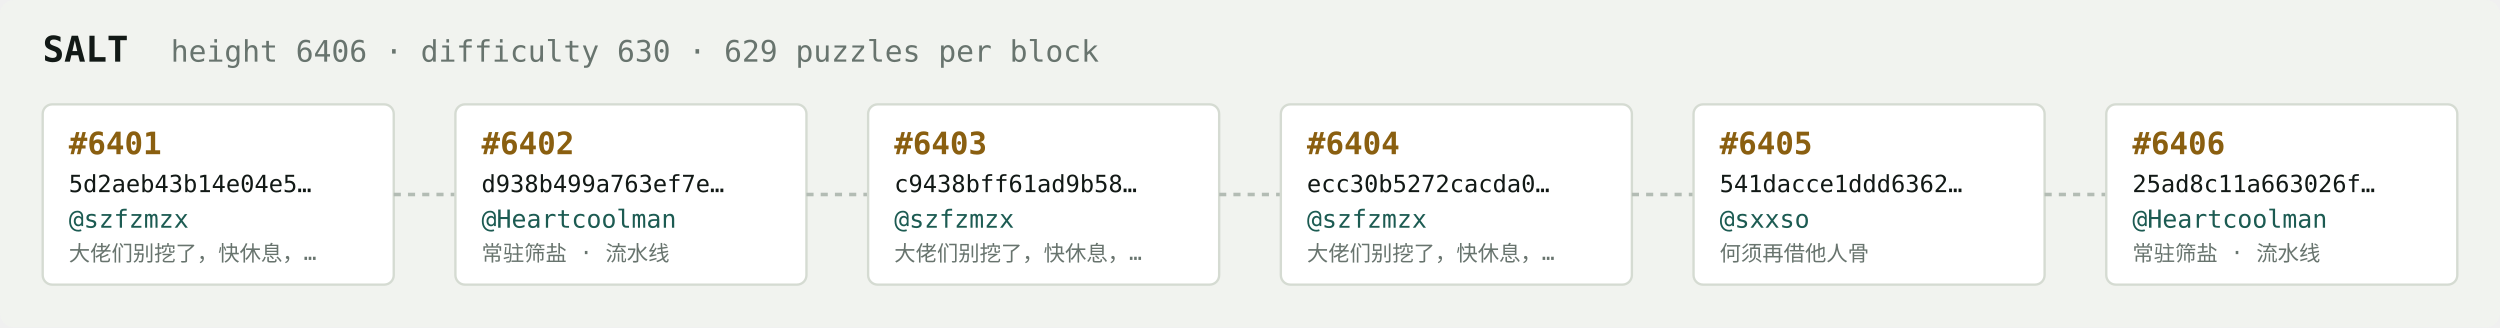
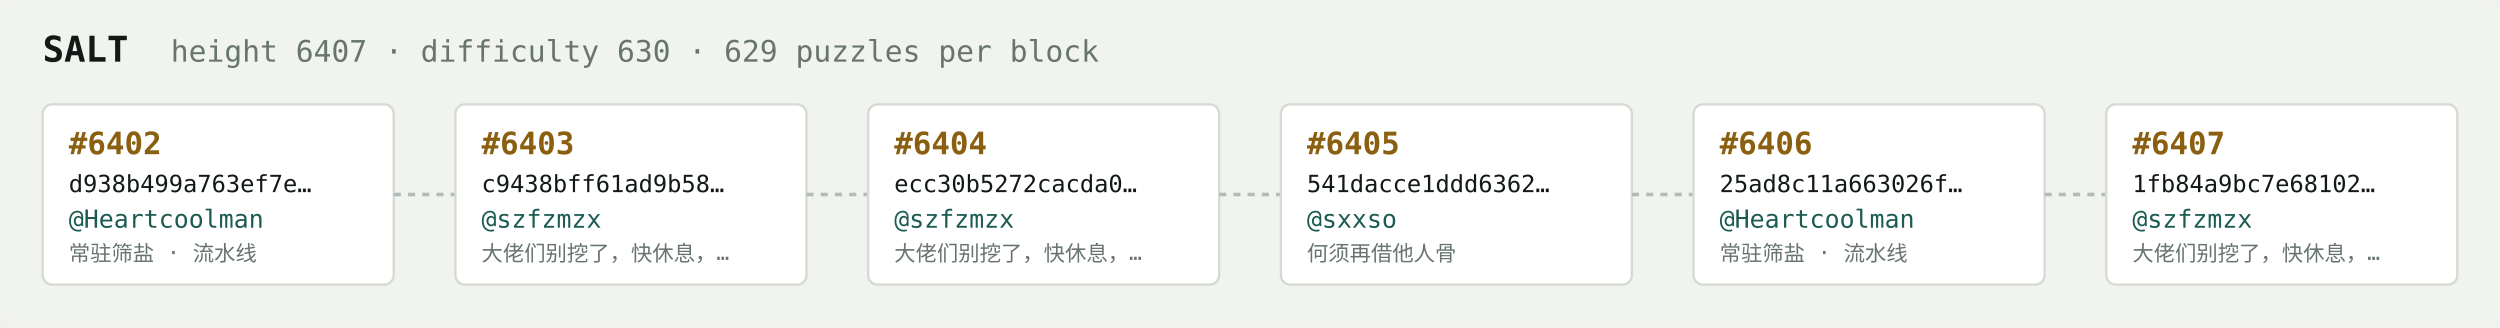
<svg xmlns="http://www.w3.org/2000/svg" width="1054" height="138" viewBox="0 0 1054 138" font-family="ui-monospace,SFMono-Regular,Menlo,monospace">
  <rect fill="#f1f3ef" width="1054" height="138" rx="6" />
  <text x="18" y="26" fill="#121916" font-size="15" font-weight="700">SALT</text>
-   <text x="72" y="26" fill="#68746e" font-size="12.5">height 6406 · difficulty 630 · 629 puzzles per block</text>
+   <text x="72" y="26" fill="#68746e" font-size="12.5">height 6407 · difficulty 630 · 629 puzzles per block</text>
  <rect x="18" y="44" width="148" height="76" rx="4" fill="#ffffff" stroke="#d5dbd2" stroke-width="1" />
-   <text x="29" y="65" fill="#8a5f10" font-size="13" font-weight="700">#6401</text>
-   <text x="29" y="81" fill="#121916" font-size="10">5d2aeb43b14e04e5…</text>
-   <text x="29" y="96" fill="#1c5b52" font-size="10.5">@szfzmzx</text>
-   <text x="29" y="110" fill="#68746e" font-size="9">大佬们别挖了，快休息，…</text>
+   <text x="29" y="65" fill="#8a5f10" font-size="13" font-weight="700">#6402</text>
+   <text x="29" y="81" fill="#121916" font-size="10">d938b499a763ef7e…</text>
+   <text x="29" y="96" fill="#1c5b52" font-size="10.5">@Heartcoolman</text>
+   <text x="29" y="110" fill="#68746e" font-size="9">常驻筛盐 · 流水线</text>
  <line x1="166" y1="82.0" x2="192" y2="82.0" stroke="#b3bcb4" stroke-width="1.5" stroke-dasharray="3 3" />
  <rect x="192" y="44" width="148" height="76" rx="4" fill="#ffffff" stroke="#d5dbd2" stroke-width="1" />
-   <text x="203" y="65" fill="#8a5f10" font-size="13" font-weight="700">#6402</text>
-   <text x="203" y="81" fill="#121916" font-size="10">d938b499a763ef7e…</text>
-   <text x="203" y="96" fill="#1c5b52" font-size="10.5">@Heartcoolman</text>
-   <text x="203" y="110" fill="#68746e" font-size="9">常驻筛盐 · 流水线</text>
+   <text x="203" y="65" fill="#8a5f10" font-size="13" font-weight="700">#6403</text>
+   <text x="203" y="81" fill="#121916" font-size="10">c9438bff61ad9b58…</text>
+   <text x="203" y="96" fill="#1c5b52" font-size="10.5">@szfzmzx</text>
+   <text x="203" y="110" fill="#68746e" font-size="9">大佬们别挖了，快休息，…</text>
  <line x1="340" y1="82.0" x2="366" y2="82.0" stroke="#b3bcb4" stroke-width="1.5" stroke-dasharray="3 3" />
  <rect x="366" y="44" width="148" height="76" rx="4" fill="#ffffff" stroke="#d5dbd2" stroke-width="1" />
-   <text x="377" y="65" fill="#8a5f10" font-size="13" font-weight="700">#6403</text>
-   <text x="377" y="81" fill="#121916" font-size="10">c9438bff61ad9b58…</text>
+   <text x="377" y="65" fill="#8a5f10" font-size="13" font-weight="700">#6404</text>
+   <text x="377" y="81" fill="#121916" font-size="10">ecc30b5272cacda0…</text>
  <text x="377" y="96" fill="#1c5b52" font-size="10.5">@szfzmzx</text>
  <text x="377" y="110" fill="#68746e" font-size="9">大佬们别挖了，快休息，…</text>
  <line x1="514" y1="82.0" x2="540" y2="82.0" stroke="#b3bcb4" stroke-width="1.5" stroke-dasharray="3 3" />
  <rect x="540" y="44" width="148" height="76" rx="4" fill="#ffffff" stroke="#d5dbd2" stroke-width="1" />
-   <text x="551" y="65" fill="#8a5f10" font-size="13" font-weight="700">#6404</text>
-   <text x="551" y="81" fill="#121916" font-size="10">ecc30b5272cacda0…</text>
-   <text x="551" y="96" fill="#1c5b52" font-size="10.5">@szfzmzx</text>
-   <text x="551" y="110" fill="#68746e" font-size="9">大佬们别挖了，快休息，…</text>
+   <text x="551" y="65" fill="#8a5f10" font-size="13" font-weight="700">#6405</text>
+   <text x="551" y="81" fill="#121916" font-size="10">541dacce1ddd6362…</text>
+   <text x="551" y="96" fill="#1c5b52" font-size="10.5">@sxxso</text>
+   <text x="551" y="110" fill="#68746e" font-size="9">何须再借他人骨</text>
  <line x1="688" y1="82.0" x2="714" y2="82.0" stroke="#b3bcb4" stroke-width="1.5" stroke-dasharray="3 3" />
  <rect x="714" y="44" width="148" height="76" rx="4" fill="#ffffff" stroke="#d5dbd2" stroke-width="1" />
-   <text x="725" y="65" fill="#8a5f10" font-size="13" font-weight="700">#6405</text>
-   <text x="725" y="81" fill="#121916" font-size="10">541dacce1ddd6362…</text>
-   <text x="725" y="96" fill="#1c5b52" font-size="10.5">@sxxso</text>
-   <text x="725" y="110" fill="#68746e" font-size="9">何须再借他人骨</text>
+   <text x="725" y="65" fill="#8a5f10" font-size="13" font-weight="700">#6406</text>
+   <text x="725" y="81" fill="#121916" font-size="10">25ad8c11a663026f…</text>
+   <text x="725" y="96" fill="#1c5b52" font-size="10.5">@Heartcoolman</text>
+   <text x="725" y="110" fill="#68746e" font-size="9">常驻筛盐 · 流水线</text>
  <line x1="862" y1="82.0" x2="888" y2="82.0" stroke="#b3bcb4" stroke-width="1.5" stroke-dasharray="3 3" />
  <rect x="888" y="44" width="148" height="76" rx="4" fill="#ffffff" stroke="#d5dbd2" stroke-width="1" />
-   <text x="899" y="65" fill="#8a5f10" font-size="13" font-weight="700">#6406</text>
-   <text x="899" y="81" fill="#121916" font-size="10">25ad8c11a663026f…</text>
-   <text x="899" y="96" fill="#1c5b52" font-size="10.5">@Heartcoolman</text>
-   <text x="899" y="110" fill="#68746e" font-size="9">常驻筛盐 · 流水线</text>
+   <text x="899" y="65" fill="#8a5f10" font-size="13" font-weight="700">#6407</text>
+   <text x="899" y="81" fill="#121916" font-size="10">1fb84a9bc7e68102…</text>
+   <text x="899" y="96" fill="#1c5b52" font-size="10.5">@szfzmzx</text>
+   <text x="899" y="110" fill="#68746e" font-size="9">大佬们别挖了，快休息，…</text>
</svg>
